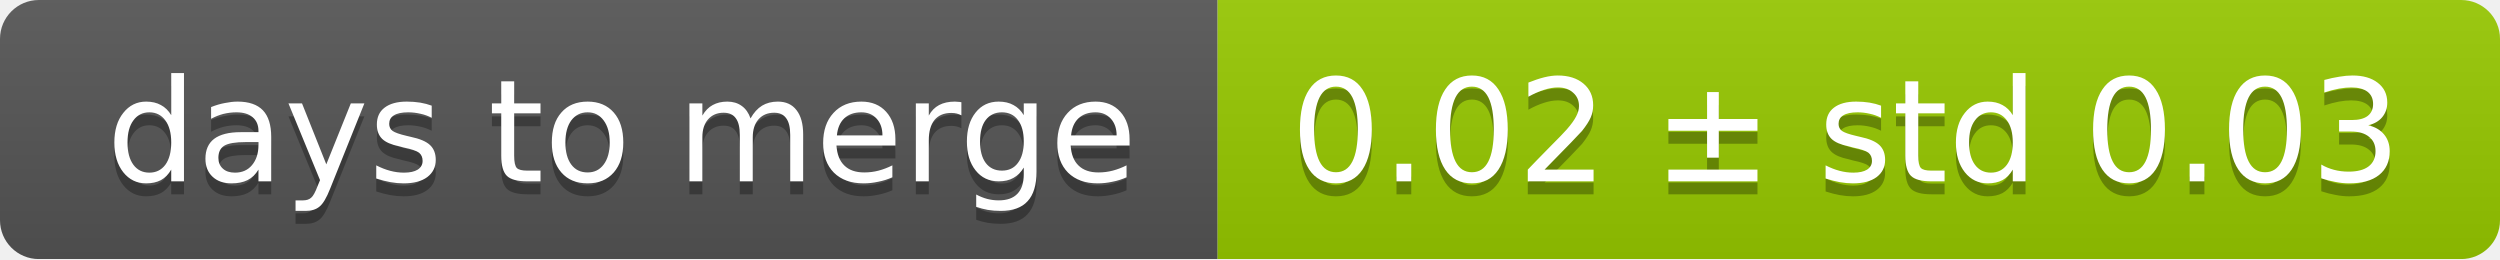
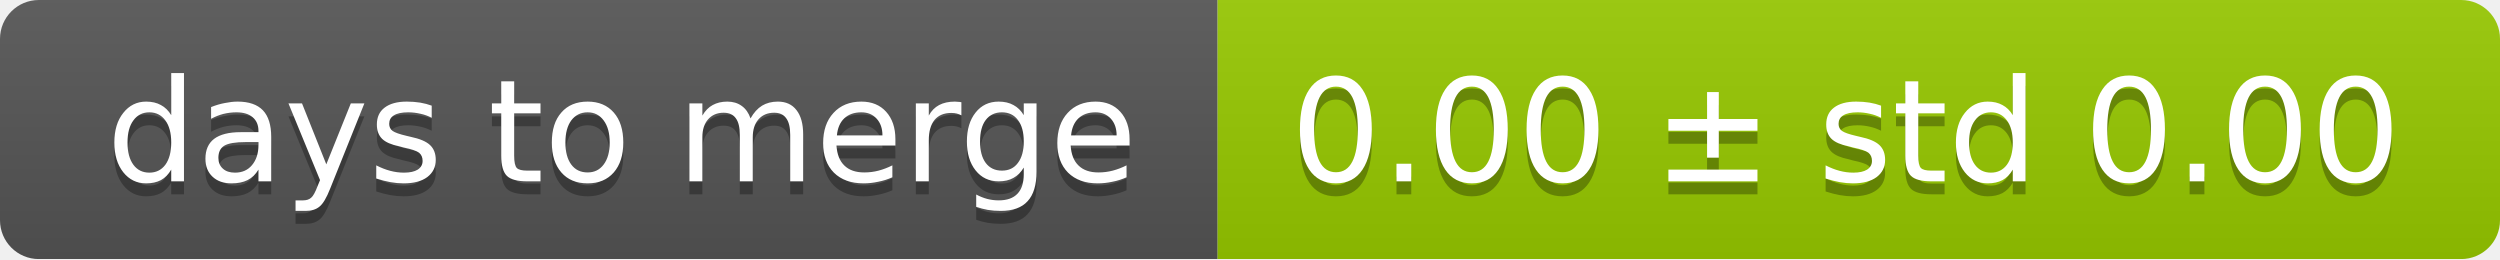
<svg xmlns="http://www.w3.org/2000/svg" width="193" height="20">
  <linearGradient id="smooth" x2="0" y2="100%">
    <stop offset="0" stop-color="#bbb" stop-opacity=".1" />
    <stop offset="1" stop-opacity=".1" />
  </linearGradient>
  <mask id="round">
    <rect width="193" height="20" rx="3" fill="#fff" />
  </mask>
  <g mask="url(#round)">
    <rect width="94" height="20" fill="#555" />
    <rect x="94" width="99" height="20" fill="#97ca00" />
    <rect width="193" height="20" fill="url(#smooth)" />
  </g>
  <g fill="#fff" text-anchor="middle" font-family="DejaVu Sans,Verdana,Geneva,sans-serif" font-size="11">
    <text x="48" y="15" fill="#010101" fill-opacity=".3">days to merge</text>
    <text x="48" y="14">days to merge</text>
-     <text x="142.5" y="15" fill="#010101" fill-opacity=".3">0.02 ± std 0.03</text>
-     <text x="142.5" y="14">0.02 ± std 0.03</text>
+     <text x="142.5" y="15" fill="#010101" fill-opacity=".3">0.00 ± std 0.00</text>
+     <text x="142.5" y="14">0.00 ± std 0.00</text>
  </g>
</svg>
